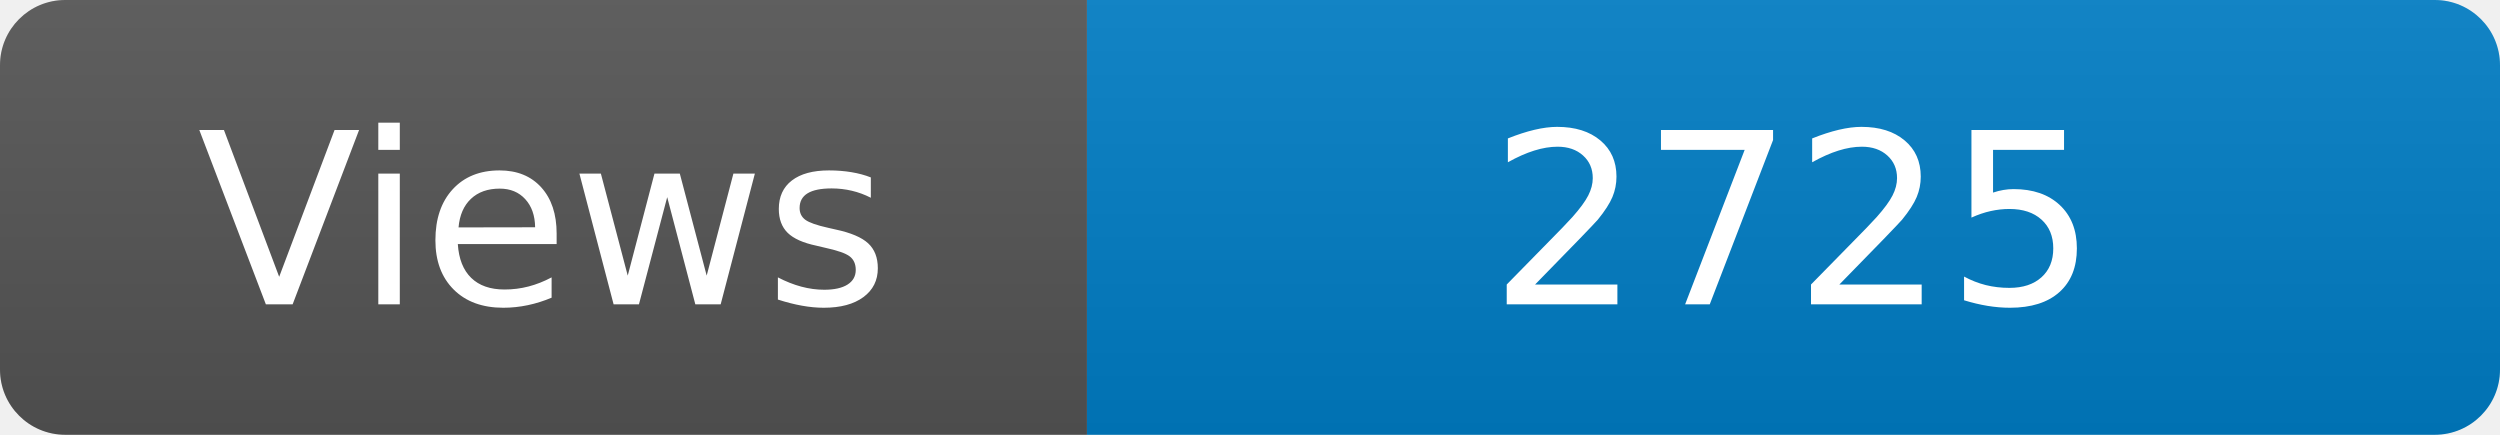
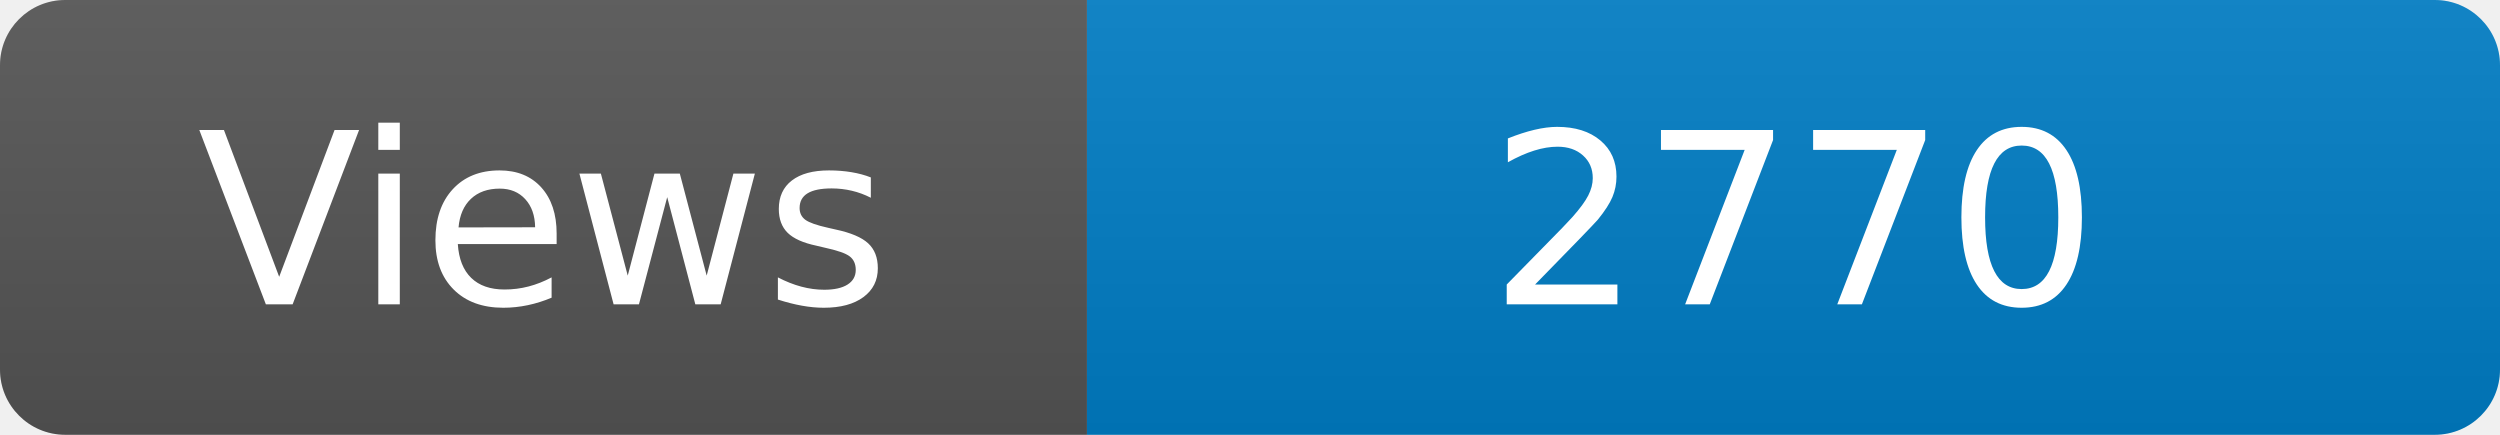
<svg xmlns="http://www.w3.org/2000/svg" width="115" height="20" role="img" aria-label="Maintained?: yes">
  <linearGradient id="s" x2="0" y2="100%">
    <stop offset="0" stop-color="#bbb" stop-opacity=".1" />
    <stop offset="1" stop-opacity=".1" />
  </linearGradient>
  <clipPath id="r">
    <rect width="115" height="20" rx="3" fill="#fff" />
  </clipPath>
  <g clip-path="url(#r)">
    <rect width="50" height="20" fill="#555" />
    <rect x="50" width="160" height="20" fill="#007ec6" />
    <rect width="115" height="20" fill="url(#s)" />
  </g>
  <g fill="#fff" text-anchor="middle" font-family="Verdana,Geneva,DejaVu Sans,sans-serif" font-size="110">
    <text x="250" y="140" transform="scale(.1)" fill="#fff">Views</text>
-     <text x="825" y="140" transform="scale(.1)" fill="#fff">2725</text>
+     <text x="825" y="140" transform="scale(.1)" fill="#fff">2770</text>
  </g>
</svg>
